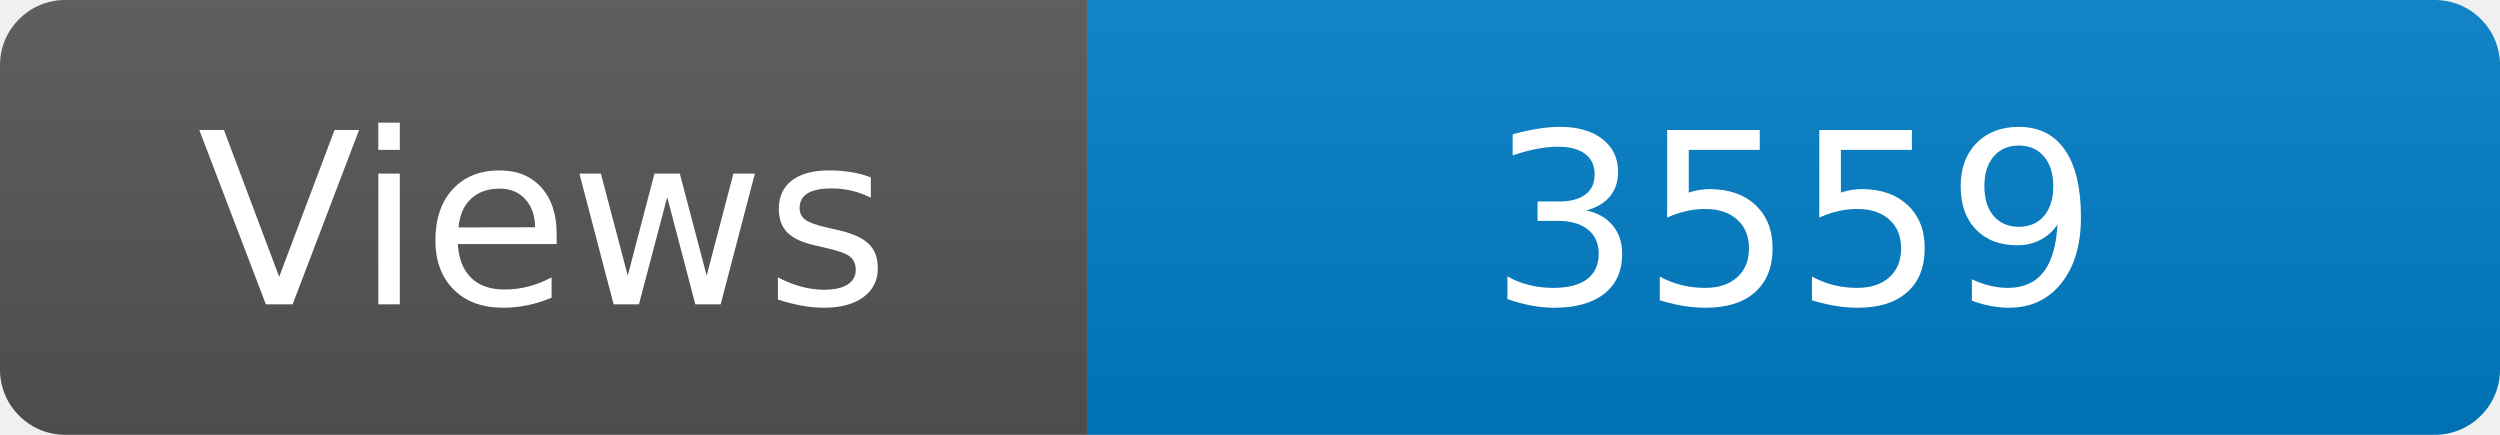
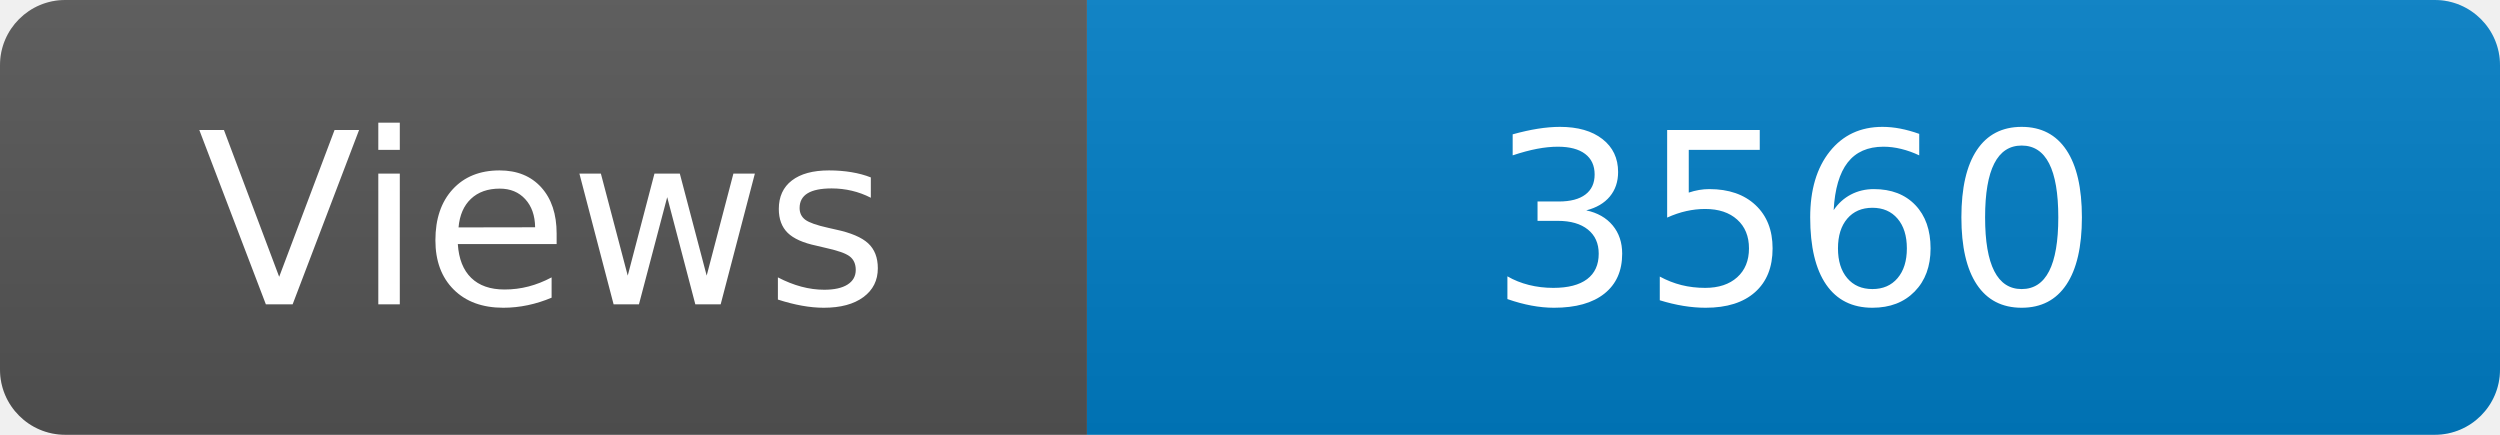
<svg xmlns="http://www.w3.org/2000/svg" width="115" height="20" role="img" aria-label="Maintained?: yes">
  <linearGradient id="s" x2="0" y2="100%">
    <stop offset="0" stop-color="#bbb" stop-opacity=".1" />
    <stop offset="1" stop-opacity=".1" />
  </linearGradient>
  <clipPath id="r">
    <rect width="115" height="20" rx="3" fill="#fff" />
  </clipPath>
  <g clip-path="url(#r)">
    <rect width="50" height="20" fill="#555" />
    <rect x="50" width="160" height="20" fill="#007ec6" />
    <rect width="115" height="20" fill="url(#s)" />
  </g>
  <g fill="#fff" text-anchor="middle" font-family="Verdana,Geneva,DejaVu Sans,sans-serif" font-size="110">
    <text x="250" y="140" transform="scale(.1)" fill="#fff">Views</text>
-     <text x="825" y="140" transform="scale(.1)" fill="#fff">3559</text>
+     <text x="825" y="140" transform="scale(.1)" fill="#fff">3560</text>
  </g>
</svg>
